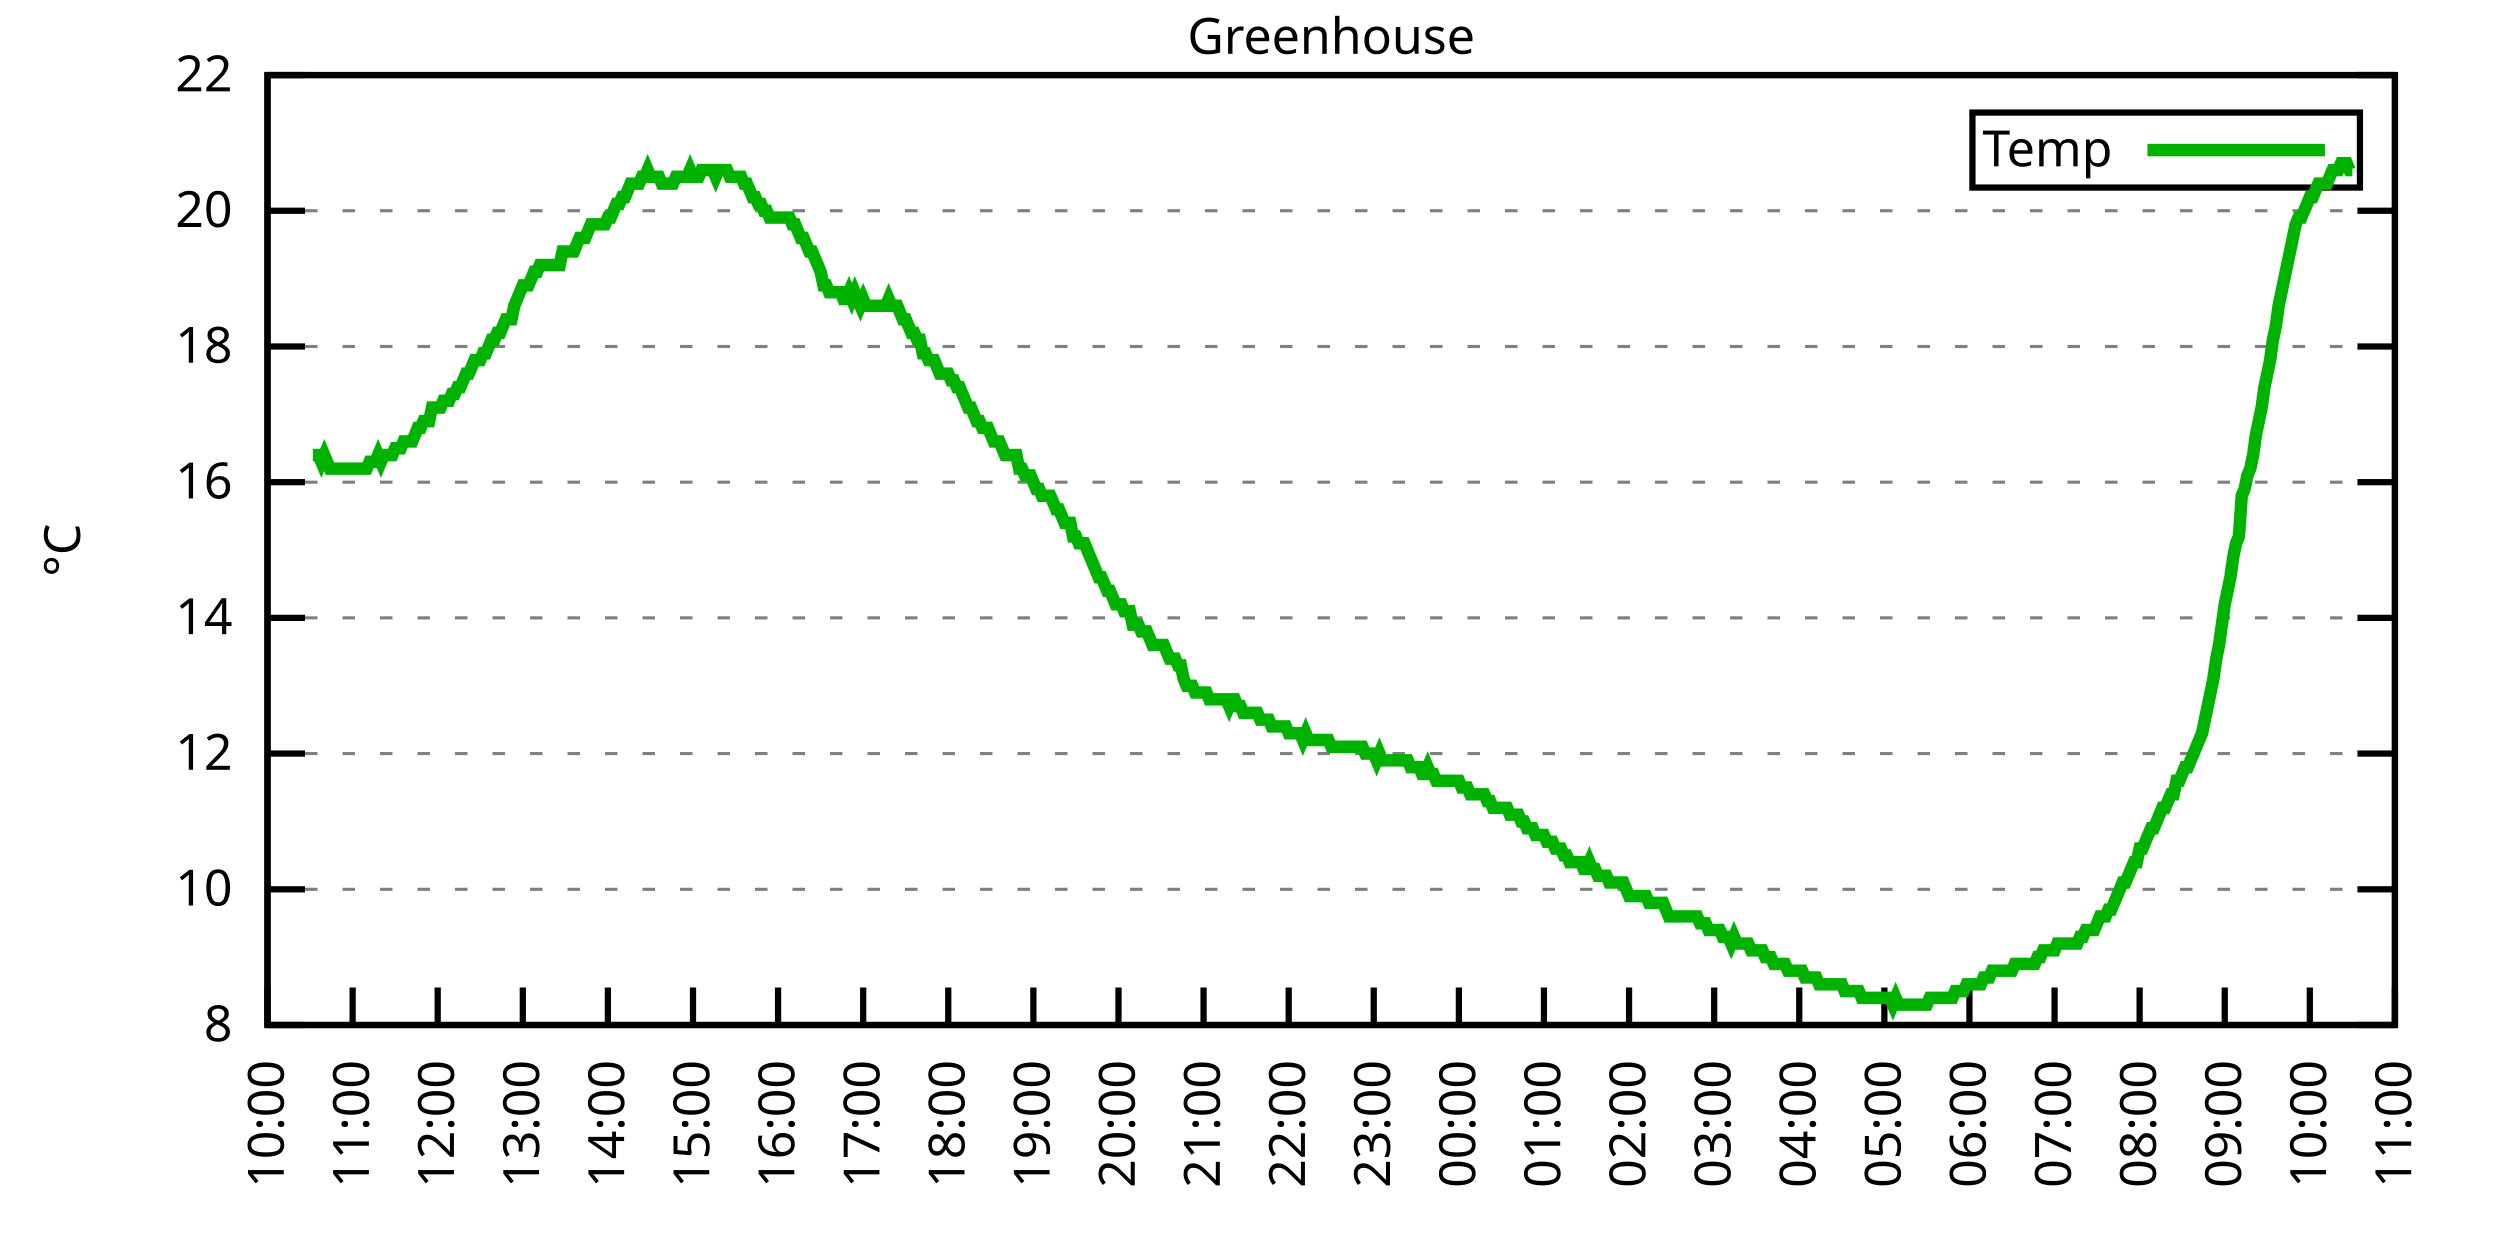
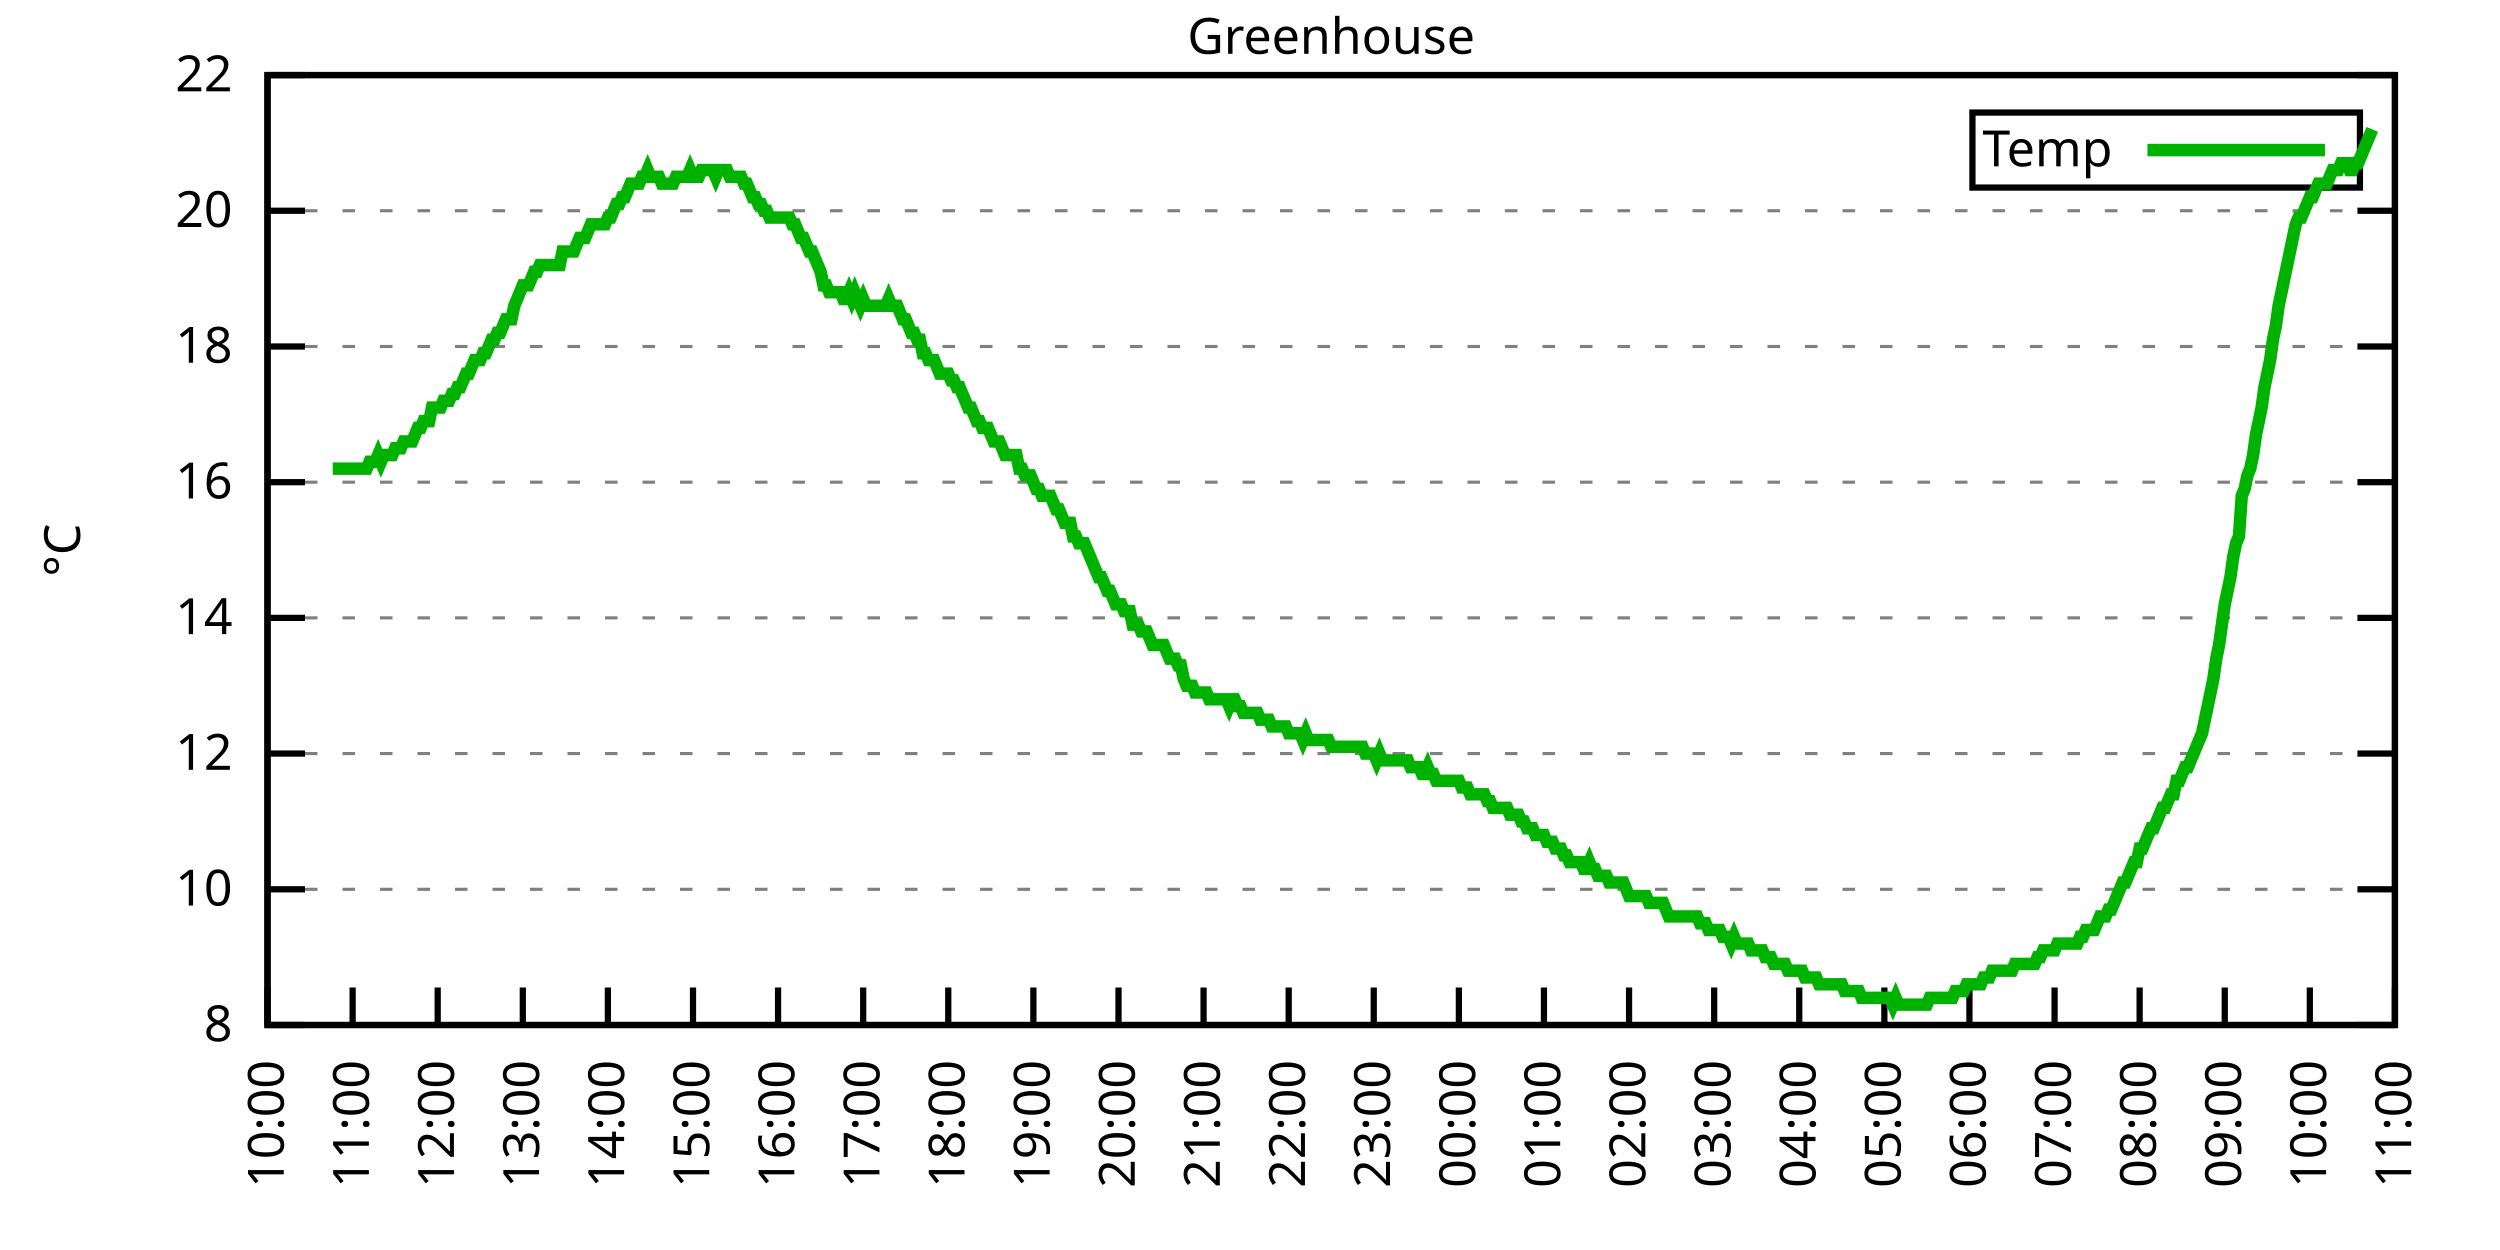
<svg xmlns="http://www.w3.org/2000/svg" xmlns:xlink="http://www.w3.org/1999/xlink" width="400" height="200" viewBox="0 0 400 200">
  <g id="gnuplot_canvas">
    <rect x="0" y="0" width="400" height="200" fill="none" />
    <defs>
      <circle id="gpDot" r="0.5" stroke-width="0.5" stroke="currentColor" />
      <path id="gpPt0" stroke-width="0.333" stroke="currentColor" d="M-1,0 h2 M0,-1 v2" />
      <path id="gpPt1" stroke-width="0.333" stroke="currentColor" d="M-1,-1 L1,1 M1,-1 L-1,1" />
      <path id="gpPt2" stroke-width="0.333" stroke="currentColor" d="M-1,0 L1,0 M0,-1 L0,1 M-1,-1 L1,1 M-1,1 L1,-1" />
      <rect id="gpPt3" stroke-width="0.333" stroke="currentColor" x="-1" y="-1" width="2" height="2" />
      <rect id="gpPt4" stroke-width="0.333" stroke="currentColor" fill="currentColor" x="-1" y="-1" width="2" height="2" />
      <circle id="gpPt5" stroke-width="0.333" stroke="currentColor" cx="0" cy="0" r="1" />
      <use xlink:href="#gpPt5" id="gpPt6" fill="currentColor" stroke="none" />
      <path id="gpPt7" stroke-width="0.333" stroke="currentColor" d="M0,-1.33 L-1.33,0.67 L1.33,0.67 z" />
      <use xlink:href="#gpPt7" id="gpPt8" fill="currentColor" stroke="none" />
      <use xlink:href="#gpPt7" id="gpPt9" stroke="currentColor" transform="rotate(180)" />
      <use xlink:href="#gpPt9" id="gpPt10" fill="currentColor" stroke="none" />
      <use xlink:href="#gpPt3" id="gpPt11" stroke="currentColor" transform="rotate(45)" />
      <use xlink:href="#gpPt11" id="gpPt12" fill="currentColor" stroke="none" />
      <path id="gpPt13" stroke-width="0.333" stroke="currentColor" d="M0,1.330 L1.265,0.411 L0.782,-1.067 L-0.782,-1.076 L-1.265,0.411 z" />
      <use xlink:href="#gpPt13" id="gpPt14" fill="currentColor" stroke="none" />
      <filter id="textbox" filterUnits="objectBoundingBox" x="0" y="0" height="1" width="1">
        <feFlood flood-color="white" flood-opacity="1" result="bgnd" />
        <feComposite in="SourceGraphic" in2="bgnd" operator="atop" />
      </filter>
      <filter id="greybox" filterUnits="objectBoundingBox" x="0" y="0" height="1" width="1">
        <feFlood flood-color="lightgrey" flood-opacity="1" result="grey" />
        <feComposite in="SourceGraphic" in2="grey" operator="atop" />
      </filter>
    </defs>
    <g fill="none" color="white" stroke="currentColor" stroke-width="1.00" stroke-linecap="butt" stroke-linejoin="miter">
</g>
    <g fill="none" color="black" stroke="currentColor" stroke-width="1.00" stroke-linecap="butt" stroke-linejoin="miter">
      <g stroke="none" shape-rendering="crispEdges">
        <polygon fill="rgb(255, 255, 255)" points="42.80,164.00 383.18,164.00 383.18,12.02 42.80,12.02 " />
      </g>
    </g>
    <g fill="none" color="black" stroke="currentColor" stroke-width="1.00" stroke-linecap="butt" stroke-linejoin="miter">
</g>
    <g fill="none" color="black" stroke="black" stroke-width="0.50" stroke-linecap="butt" stroke-linejoin="miter">
</g>
    <g fill="none" color="gray" stroke="currentColor" stroke-width="0.50" stroke-linecap="butt" stroke-linejoin="miter">
      <path stroke="gray" stroke-dasharray="2,4" class="gridline" d="M42.80,164.00 L383.19,164.00  " />
    </g>
    <g fill="none" color="gray" stroke="gray" stroke-width="1.00" stroke-linecap="butt" stroke-linejoin="miter">
</g>
    <g fill="none" color="black" stroke="currentColor" stroke-width="1.00" stroke-linecap="butt" stroke-linejoin="miter">
      <path stroke="black" d="M42.80,164.00 L48.80,164.00 M383.19,164.00 L377.19,164.00  " />
      <g transform="translate(37.20,166.60)" stroke="none" fill="black" font-family="Sans" font-size="8.00" text-anchor="end">
        <text>
          <tspan font-family="Sans"> 8</tspan>
        </text>
      </g>
    </g>
    <g fill="none" color="black" stroke="currentColor" stroke-width="1.00" stroke-linecap="butt" stroke-linejoin="miter">
</g>
    <g fill="none" color="black" stroke="black" stroke-width="0.50" stroke-linecap="butt" stroke-linejoin="miter">
</g>
    <g fill="none" color="gray" stroke="currentColor" stroke-width="0.50" stroke-linecap="butt" stroke-linejoin="miter">
      <path stroke="gray" stroke-dasharray="2,4" class="gridline" d="M42.80,142.29 L383.19,142.29  " />
    </g>
    <g fill="none" color="gray" stroke="gray" stroke-width="1.00" stroke-linecap="butt" stroke-linejoin="miter">
</g>
    <g fill="none" color="black" stroke="currentColor" stroke-width="1.00" stroke-linecap="butt" stroke-linejoin="miter">
      <path stroke="black" d="M42.80,142.29 L48.80,142.29 M383.19,142.29 L377.19,142.29  " />
      <g transform="translate(37.20,144.89)" stroke="none" fill="black" font-family="Sans" font-size="8.00" text-anchor="end">
        <text>
          <tspan font-family="Sans"> 10</tspan>
        </text>
      </g>
    </g>
    <g fill="none" color="black" stroke="currentColor" stroke-width="1.00" stroke-linecap="butt" stroke-linejoin="miter">
</g>
    <g fill="none" color="black" stroke="black" stroke-width="0.50" stroke-linecap="butt" stroke-linejoin="miter">
</g>
    <g fill="none" color="gray" stroke="currentColor" stroke-width="0.50" stroke-linecap="butt" stroke-linejoin="miter">
      <path stroke="gray" stroke-dasharray="2,4" class="gridline" d="M42.80,120.57 L383.19,120.57  " />
    </g>
    <g fill="none" color="gray" stroke="gray" stroke-width="1.00" stroke-linecap="butt" stroke-linejoin="miter">
</g>
    <g fill="none" color="black" stroke="currentColor" stroke-width="1.00" stroke-linecap="butt" stroke-linejoin="miter">
      <path stroke="black" d="M42.80,120.57 L48.80,120.57 M383.19,120.57 L377.19,120.57  " />
      <g transform="translate(37.20,123.17)" stroke="none" fill="black" font-family="Sans" font-size="8.00" text-anchor="end">
        <text>
          <tspan font-family="Sans"> 12</tspan>
        </text>
      </g>
    </g>
    <g fill="none" color="black" stroke="currentColor" stroke-width="1.00" stroke-linecap="butt" stroke-linejoin="miter">
</g>
    <g fill="none" color="black" stroke="black" stroke-width="0.50" stroke-linecap="butt" stroke-linejoin="miter">
</g>
    <g fill="none" color="gray" stroke="currentColor" stroke-width="0.50" stroke-linecap="butt" stroke-linejoin="miter">
      <path stroke="gray" stroke-dasharray="2,4" class="gridline" d="M42.80,98.86 L383.19,98.86  " />
    </g>
    <g fill="none" color="gray" stroke="gray" stroke-width="1.00" stroke-linecap="butt" stroke-linejoin="miter">
</g>
    <g fill="none" color="black" stroke="currentColor" stroke-width="1.00" stroke-linecap="butt" stroke-linejoin="miter">
      <path stroke="black" d="M42.80,98.86 L48.80,98.86 M383.19,98.86 L377.19,98.86  " />
      <g transform="translate(37.20,101.46)" stroke="none" fill="black" font-family="Sans" font-size="8.00" text-anchor="end">
        <text>
          <tspan font-family="Sans"> 14</tspan>
        </text>
      </g>
    </g>
    <g fill="none" color="black" stroke="currentColor" stroke-width="1.00" stroke-linecap="butt" stroke-linejoin="miter">
</g>
    <g fill="none" color="black" stroke="black" stroke-width="0.50" stroke-linecap="butt" stroke-linejoin="miter">
</g>
    <g fill="none" color="gray" stroke="currentColor" stroke-width="0.50" stroke-linecap="butt" stroke-linejoin="miter">
      <path stroke="gray" stroke-dasharray="2,4" class="gridline" d="M42.80,77.15 L383.19,77.15  " />
    </g>
    <g fill="none" color="gray" stroke="gray" stroke-width="1.00" stroke-linecap="butt" stroke-linejoin="miter">
</g>
    <g fill="none" color="black" stroke="currentColor" stroke-width="1.00" stroke-linecap="butt" stroke-linejoin="miter">
      <path stroke="black" d="M42.80,77.15 L48.80,77.15 M383.19,77.15 L377.19,77.15  " />
      <g transform="translate(37.20,79.75)" stroke="none" fill="black" font-family="Sans" font-size="8.00" text-anchor="end">
        <text>
          <tspan font-family="Sans"> 16</tspan>
        </text>
      </g>
    </g>
    <g fill="none" color="black" stroke="currentColor" stroke-width="1.00" stroke-linecap="butt" stroke-linejoin="miter">
</g>
    <g fill="none" color="black" stroke="black" stroke-width="0.50" stroke-linecap="butt" stroke-linejoin="miter">
</g>
    <g fill="none" color="gray" stroke="currentColor" stroke-width="0.50" stroke-linecap="butt" stroke-linejoin="miter">
      <path stroke="gray" stroke-dasharray="2,4" class="gridline" d="M42.80,55.44 L383.19,55.44  " />
    </g>
    <g fill="none" color="gray" stroke="gray" stroke-width="1.00" stroke-linecap="butt" stroke-linejoin="miter">
</g>
    <g fill="none" color="black" stroke="currentColor" stroke-width="1.00" stroke-linecap="butt" stroke-linejoin="miter">
      <path stroke="black" d="M42.80,55.44 L48.80,55.44 M383.19,55.44 L377.19,55.44  " />
      <g transform="translate(37.20,58.04)" stroke="none" fill="black" font-family="Sans" font-size="8.00" text-anchor="end">
        <text>
          <tspan font-family="Sans"> 18</tspan>
        </text>
      </g>
    </g>
    <g fill="none" color="black" stroke="currentColor" stroke-width="1.00" stroke-linecap="butt" stroke-linejoin="miter">
</g>
    <g fill="none" color="black" stroke="black" stroke-width="0.50" stroke-linecap="butt" stroke-linejoin="miter">
</g>
    <g fill="none" color="gray" stroke="currentColor" stroke-width="0.50" stroke-linecap="butt" stroke-linejoin="miter">
      <path stroke="gray" stroke-dasharray="2,4" class="gridline" d="M42.80,33.72 L383.19,33.72  " />
    </g>
    <g fill="none" color="gray" stroke="gray" stroke-width="1.00" stroke-linecap="butt" stroke-linejoin="miter">
</g>
    <g fill="none" color="black" stroke="currentColor" stroke-width="1.00" stroke-linecap="butt" stroke-linejoin="miter">
      <path stroke="black" d="M42.80,33.72 L48.80,33.72 M383.19,33.72 L377.19,33.72  " />
      <g transform="translate(37.20,36.32)" stroke="none" fill="black" font-family="Sans" font-size="8.00" text-anchor="end">
        <text>
          <tspan font-family="Sans"> 20</tspan>
        </text>
      </g>
    </g>
    <g fill="none" color="black" stroke="currentColor" stroke-width="1.00" stroke-linecap="butt" stroke-linejoin="miter">
</g>
    <g fill="none" color="black" stroke="black" stroke-width="0.50" stroke-linecap="butt" stroke-linejoin="miter">
</g>
    <g fill="none" color="gray" stroke="currentColor" stroke-width="0.50" stroke-linecap="butt" stroke-linejoin="miter">
      <path stroke="gray" stroke-dasharray="2,4" class="gridline" d="M42.80,12.01 L383.19,12.01  " />
    </g>
    <g fill="none" color="gray" stroke="gray" stroke-width="1.00" stroke-linecap="butt" stroke-linejoin="miter">
</g>
    <g fill="none" color="black" stroke="currentColor" stroke-width="1.00" stroke-linecap="butt" stroke-linejoin="miter">
      <path stroke="black" d="M42.80,12.01 L48.80,12.01 M383.19,12.01 L377.19,12.01  " />
      <g transform="translate(37.20,14.61)" stroke="none" fill="black" font-family="Sans" font-size="8.00" text-anchor="end">
        <text>
          <tspan font-family="Sans"> 22</tspan>
        </text>
      </g>
    </g>
    <g fill="none" color="black" stroke="currentColor" stroke-width="1.00" stroke-linecap="butt" stroke-linejoin="miter">
      <path stroke="black" d="M42.80,164.00 L42.80,158.00  " />
      <g transform="translate(45.40,169.60) rotate(270.00)" stroke="none" fill="black" font-family="Sans" font-size="8.00" text-anchor="end">
        <text>
          <tspan font-family="Sans">10:00</tspan>
        </text>
      </g>
    </g>
    <g fill="none" color="black" stroke="currentColor" stroke-width="1.00" stroke-linecap="butt" stroke-linejoin="miter">
      <path stroke="black" d="M56.42,164.00 L56.42,158.00  " />
      <g transform="translate(59.02,169.60) rotate(270.00)" stroke="none" fill="black" font-family="Sans" font-size="8.00" text-anchor="end">
        <text>
          <tspan font-family="Sans">11:00</tspan>
        </text>
      </g>
    </g>
    <g fill="none" color="black" stroke="currentColor" stroke-width="1.00" stroke-linecap="butt" stroke-linejoin="miter">
      <path stroke="black" d="M70.03,164.00 L70.03,158.00  " />
      <g transform="translate(72.63,169.60) rotate(270.00)" stroke="none" fill="black" font-family="Sans" font-size="8.00" text-anchor="end">
        <text>
          <tspan font-family="Sans">12:00</tspan>
        </text>
      </g>
    </g>
    <g fill="none" color="black" stroke="currentColor" stroke-width="1.00" stroke-linecap="butt" stroke-linejoin="miter">
      <path stroke="black" d="M83.65,164.00 L83.65,158.00  " />
      <g transform="translate(86.25,169.60) rotate(270.00)" stroke="none" fill="black" font-family="Sans" font-size="8.00" text-anchor="end">
        <text>
          <tspan font-family="Sans">13:00</tspan>
        </text>
      </g>
    </g>
    <g fill="none" color="black" stroke="currentColor" stroke-width="1.00" stroke-linecap="butt" stroke-linejoin="miter">
      <path stroke="black" d="M97.26,164.00 L97.26,158.00  " />
      <g transform="translate(99.86,169.60) rotate(270.00)" stroke="none" fill="black" font-family="Sans" font-size="8.00" text-anchor="end">
        <text>
          <tspan font-family="Sans">14:00</tspan>
        </text>
      </g>
    </g>
    <g fill="none" color="black" stroke="currentColor" stroke-width="1.00" stroke-linecap="butt" stroke-linejoin="miter">
      <path stroke="black" d="M110.88,164.00 L110.88,158.00  " />
      <g transform="translate(113.48,169.60) rotate(270.00)" stroke="none" fill="black" font-family="Sans" font-size="8.00" text-anchor="end">
        <text>
          <tspan font-family="Sans">15:00</tspan>
        </text>
      </g>
    </g>
    <g fill="none" color="black" stroke="currentColor" stroke-width="1.00" stroke-linecap="butt" stroke-linejoin="miter">
      <path stroke="black" d="M124.49,164.00 L124.49,158.00  " />
      <g transform="translate(127.09,169.60) rotate(270.00)" stroke="none" fill="black" font-family="Sans" font-size="8.00" text-anchor="end">
        <text>
          <tspan font-family="Sans">16:00</tspan>
        </text>
      </g>
    </g>
    <g fill="none" color="black" stroke="currentColor" stroke-width="1.00" stroke-linecap="butt" stroke-linejoin="miter">
      <path stroke="black" d="M138.11,164.00 L138.11,158.00  " />
      <g transform="translate(140.71,169.60) rotate(270.00)" stroke="none" fill="black" font-family="Sans" font-size="8.00" text-anchor="end">
        <text>
          <tspan font-family="Sans">17:00</tspan>
        </text>
      </g>
    </g>
    <g fill="none" color="black" stroke="currentColor" stroke-width="1.00" stroke-linecap="butt" stroke-linejoin="miter">
      <path stroke="black" d="M151.72,164.00 L151.72,158.00  " />
      <g transform="translate(154.32,169.60) rotate(270.00)" stroke="none" fill="black" font-family="Sans" font-size="8.00" text-anchor="end">
        <text>
          <tspan font-family="Sans">18:00</tspan>
        </text>
      </g>
    </g>
    <g fill="none" color="black" stroke="currentColor" stroke-width="1.00" stroke-linecap="butt" stroke-linejoin="miter">
      <path stroke="black" d="M165.34,164.00 L165.34,158.00  " />
      <g transform="translate(167.94,169.60) rotate(270.00)" stroke="none" fill="black" font-family="Sans" font-size="8.00" text-anchor="end">
        <text>
          <tspan font-family="Sans">19:00</tspan>
        </text>
      </g>
    </g>
    <g fill="none" color="black" stroke="currentColor" stroke-width="1.00" stroke-linecap="butt" stroke-linejoin="miter">
      <path stroke="black" d="M178.96,164.00 L178.96,158.00  " />
      <g transform="translate(181.56,169.60) rotate(270.00)" stroke="none" fill="black" font-family="Sans" font-size="8.00" text-anchor="end">
        <text>
          <tspan font-family="Sans">20:00</tspan>
        </text>
      </g>
    </g>
    <g fill="none" color="black" stroke="currentColor" stroke-width="1.00" stroke-linecap="butt" stroke-linejoin="miter">
      <path stroke="black" d="M192.57,164.00 L192.57,158.00  " />
      <g transform="translate(195.17,169.60) rotate(270.00)" stroke="none" fill="black" font-family="Sans" font-size="8.00" text-anchor="end">
        <text>
          <tspan font-family="Sans">21:00</tspan>
        </text>
      </g>
    </g>
    <g fill="none" color="black" stroke="currentColor" stroke-width="1.00" stroke-linecap="butt" stroke-linejoin="miter">
      <path stroke="black" d="M206.19,164.00 L206.19,158.00  " />
      <g transform="translate(208.79,169.60) rotate(270.00)" stroke="none" fill="black" font-family="Sans" font-size="8.00" text-anchor="end">
        <text>
          <tspan font-family="Sans">22:00</tspan>
        </text>
      </g>
    </g>
    <g fill="none" color="black" stroke="currentColor" stroke-width="1.00" stroke-linecap="butt" stroke-linejoin="miter">
      <path stroke="black" d="M219.80,164.00 L219.80,158.00  " />
      <g transform="translate(222.40,169.60) rotate(270.00)" stroke="none" fill="black" font-family="Sans" font-size="8.00" text-anchor="end">
        <text>
          <tspan font-family="Sans">23:00</tspan>
        </text>
      </g>
    </g>
    <g fill="none" color="black" stroke="currentColor" stroke-width="1.00" stroke-linecap="butt" stroke-linejoin="miter">
      <path stroke="black" d="M233.42,164.00 L233.42,158.00  " />
      <g transform="translate(236.02,169.60) rotate(270.00)" stroke="none" fill="black" font-family="Sans" font-size="8.00" text-anchor="end">
        <text>
          <tspan font-family="Sans">00:00</tspan>
        </text>
      </g>
    </g>
    <g fill="none" color="black" stroke="currentColor" stroke-width="1.00" stroke-linecap="butt" stroke-linejoin="miter">
      <path stroke="black" d="M247.03,164.00 L247.03,158.00  " />
      <g transform="translate(249.63,169.60) rotate(270.00)" stroke="none" fill="black" font-family="Sans" font-size="8.00" text-anchor="end">
        <text>
          <tspan font-family="Sans">01:00</tspan>
        </text>
      </g>
    </g>
    <g fill="none" color="black" stroke="currentColor" stroke-width="1.00" stroke-linecap="butt" stroke-linejoin="miter">
      <path stroke="black" d="M260.65,164.00 L260.65,158.00  " />
      <g transform="translate(263.25,169.60) rotate(270.00)" stroke="none" fill="black" font-family="Sans" font-size="8.00" text-anchor="end">
        <text>
          <tspan font-family="Sans">02:00</tspan>
        </text>
      </g>
    </g>
    <g fill="none" color="black" stroke="currentColor" stroke-width="1.00" stroke-linecap="butt" stroke-linejoin="miter">
      <path stroke="black" d="M274.27,164.00 L274.27,158.00  " />
      <g transform="translate(276.87,169.60) rotate(270.00)" stroke="none" fill="black" font-family="Sans" font-size="8.00" text-anchor="end">
        <text>
          <tspan font-family="Sans">03:00</tspan>
        </text>
      </g>
    </g>
    <g fill="none" color="black" stroke="currentColor" stroke-width="1.00" stroke-linecap="butt" stroke-linejoin="miter">
      <path stroke="black" d="M287.88,164.00 L287.88,158.00  " />
      <g transform="translate(290.48,169.60) rotate(270.00)" stroke="none" fill="black" font-family="Sans" font-size="8.00" text-anchor="end">
        <text>
          <tspan font-family="Sans">04:00</tspan>
        </text>
      </g>
    </g>
    <g fill="none" color="black" stroke="currentColor" stroke-width="1.00" stroke-linecap="butt" stroke-linejoin="miter">
      <path stroke="black" d="M301.50,164.00 L301.50,158.00  " />
      <g transform="translate(304.10,169.60) rotate(270.00)" stroke="none" fill="black" font-family="Sans" font-size="8.00" text-anchor="end">
        <text>
          <tspan font-family="Sans">05:00</tspan>
        </text>
      </g>
    </g>
    <g fill="none" color="black" stroke="currentColor" stroke-width="1.00" stroke-linecap="butt" stroke-linejoin="miter">
      <path stroke="black" d="M315.11,164.00 L315.11,158.00  " />
      <g transform="translate(317.71,169.60) rotate(270.00)" stroke="none" fill="black" font-family="Sans" font-size="8.00" text-anchor="end">
        <text>
          <tspan font-family="Sans">06:00</tspan>
        </text>
      </g>
    </g>
    <g fill="none" color="black" stroke="currentColor" stroke-width="1.00" stroke-linecap="butt" stroke-linejoin="miter">
      <path stroke="black" d="M328.73,164.00 L328.73,158.00  " />
      <g transform="translate(331.33,169.60) rotate(270.00)" stroke="none" fill="black" font-family="Sans" font-size="8.00" text-anchor="end">
        <text>
          <tspan font-family="Sans">07:00</tspan>
        </text>
      </g>
    </g>
    <g fill="none" color="black" stroke="currentColor" stroke-width="1.00" stroke-linecap="butt" stroke-linejoin="miter">
      <path stroke="black" d="M342.34,164.00 L342.34,158.00  " />
      <g transform="translate(344.94,169.60) rotate(270.00)" stroke="none" fill="black" font-family="Sans" font-size="8.00" text-anchor="end">
        <text>
          <tspan font-family="Sans">08:00</tspan>
        </text>
      </g>
    </g>
    <g fill="none" color="black" stroke="currentColor" stroke-width="1.00" stroke-linecap="butt" stroke-linejoin="miter">
      <path stroke="black" d="M355.96,164.00 L355.96,158.00  " />
      <g transform="translate(358.56,169.60) rotate(270.00)" stroke="none" fill="black" font-family="Sans" font-size="8.00" text-anchor="end">
        <text>
          <tspan font-family="Sans">09:00</tspan>
        </text>
      </g>
    </g>
    <g fill="none" color="black" stroke="currentColor" stroke-width="1.00" stroke-linecap="butt" stroke-linejoin="miter">
      <path stroke="black" d="M369.57,164.00 L369.57,158.00  " />
      <g transform="translate(372.17,169.60) rotate(270.00)" stroke="none" fill="black" font-family="Sans" font-size="8.00" text-anchor="end">
        <text>
          <tspan font-family="Sans">10:00</tspan>
        </text>
      </g>
    </g>
    <g fill="none" color="black" stroke="currentColor" stroke-width="1.00" stroke-linecap="butt" stroke-linejoin="miter">
      <path stroke="black" d="M383.19,164.00 L383.19,158.00  " />
      <g transform="translate(385.79,169.60) rotate(270.00)" stroke="none" fill="black" font-family="Sans" font-size="8.00" text-anchor="end">
        <text>
          <tspan font-family="Sans">11:00</tspan>
        </text>
      </g>
    </g>
    <g fill="none" color="black" stroke="currentColor" stroke-width="1.00" stroke-linecap="butt" stroke-linejoin="miter">
</g>
    <g fill="none" color="black" stroke="currentColor" stroke-width="1.00" stroke-linecap="butt" stroke-linejoin="miter">
      <path stroke="black" d="M42.80,12.01 L42.80,164.00 L383.19,164.00 L383.19,12.01 L42.80,12.01 Z  " />
    </g>
    <g fill="none" color="black" stroke="currentColor" stroke-width="1.00" stroke-linecap="butt" stroke-linejoin="miter">
</g>
    <g fill="none" color="black" stroke="currentColor" stroke-width="1.00" stroke-linecap="butt" stroke-linejoin="miter">
      <path stroke="black" d="M315.59,30.01 L315.59,18.01 L377.59,18.01 L377.59,30.01 L315.59,30.01 Z  " />
    </g>
    <g id="Greenhouse_plot_1">
      <g fill="none" color="white" stroke="black" stroke-width="2.00" stroke-linecap="butt" stroke-linejoin="miter">
</g>
      <g fill="none" color="black" stroke="currentColor" stroke-width="2.00" stroke-linecap="butt" stroke-linejoin="miter">
        <g transform="translate(337.99,26.61)" stroke="none" fill="black" font-family="Sans" font-size="8.00" text-anchor="end">
          <text>
            <tspan font-family="Sans">Temp</tspan>
          </text>
        </g>
      </g>
      <g fill="none" color="black" stroke="currentColor" stroke-width="2.00" stroke-linecap="butt" stroke-linejoin="miter">
-         <path stroke="rgb(  0, 178,   0)" d="M343.59,24.01 L371.99,24.01 M50.06,72.81 L50.52,72.81 L50.97,72.81 L51.42,73.89 L51.88,72.81 L52.33,73.89   L52.78,74.98 L53.24,74.98 L53.69,74.98 L54.15,74.98 L54.60,74.98 L55.05,74.98 L55.51,74.98 L55.96,74.98   L56.42,74.98 L56.87,74.98 L57.32,74.98 L57.78,74.98 L58.23,74.98 L58.68,74.98 L59.14,73.89 L59.59,73.89   L60.05,73.89 L60.50,72.81 L60.95,73.89 L61.41,72.81 L61.86,72.81 L62.32,72.81 L62.77,72.81 L63.22,71.72   L63.68,71.72 L64.13,71.72 L64.58,70.63 L65.04,70.63 L65.49,70.63 L65.95,70.63 L66.40,69.55 L66.85,68.46   L67.31,68.46 L67.76,67.38 L68.22,67.38 L68.67,67.38 L69.12,65.21 L69.58,65.21 L70.03,65.21 L70.49,65.21   L70.94,64.12 L71.39,64.12 L71.85,64.12 L72.30,63.04 L72.75,63.04 L73.21,61.95 L73.66,61.95 L74.12,60.86   L74.57,59.78 L75.02,59.78 L75.48,58.69 L75.93,57.61 L76.39,57.61 L76.84,57.61 L77.29,56.52 L77.75,56.52   L78.20,55.44 L78.65,54.35 L79.11,54.35 L79.56,53.26 L80.02,53.26 L80.47,52.18 L80.92,51.09 L81.38,51.09   L81.83,51.09 L82.29,48.92 L82.74,47.84 L83.19,46.75 L83.65,45.66 L84.10,45.66 L84.55,45.66 L85.01,44.58   L85.46,43.49 L85.92,43.49 L86.37,42.41 L86.82,42.41 L87.28,42.41 L87.73,42.41 L88.19,42.41 L88.64,42.41   L89.09,42.41 L89.55,42.41 L90.00,40.24 L90.45,40.24 L90.91,40.24 L91.36,40.24 L91.82,40.24 L92.27,39.15   L92.72,38.07 L93.18,38.07 L93.63,38.07 L94.09,36.98 L94.54,35.89 L94.99,35.89 L95.45,35.89 L95.90,35.89   L96.35,35.89 L96.81,35.89 L97.26,34.81 L97.72,34.81 L98.17,33.72 L98.62,32.64 L99.08,32.64 L99.53,31.55   L99.99,31.55 L100.44,30.47 L100.89,29.38 L101.35,29.38 L101.80,29.38 L102.25,29.38 L102.71,28.29 L103.16,28.29   L103.62,27.21 L104.07,28.29 L104.52,28.29 L104.98,28.29 L105.43,28.29 L105.89,29.38 L106.34,29.38 L106.79,29.38   L107.25,29.38 L107.70,29.38 L108.15,28.29 L108.61,28.29 L109.06,28.29 L109.52,28.29 L109.97,28.29 L110.42,27.21   L110.88,28.29 L111.33,28.29 L111.79,28.29 L112.24,27.21 L112.69,27.21 L113.15,27.21 L113.60,27.21 L114.05,27.21   L114.51,28.29 L114.96,27.21 L115.42,27.21 L115.87,27.21 L116.32,27.21 L116.78,28.29 L117.23,28.29 L117.69,28.29   L118.14,28.29 L118.59,28.29 L119.05,29.38 L119.50,29.38 L119.96,30.47 L120.41,31.55 L120.86,31.55 L121.32,32.64   L121.77,32.64 L122.22,33.72 L122.68,33.72 L123.13,34.81 L123.59,34.81 L124.04,34.81 L124.49,34.81 L124.95,34.81   L125.40,34.81 L125.86,34.81 L126.31,34.81 L126.76,35.89 L127.22,35.89 L127.67,36.98 L128.12,38.07 L128.58,38.07   L129.03,39.15 L129.49,40.24 L129.94,40.24 L130.39,41.32 L130.85,42.41 L131.30,43.49 L131.76,45.66 L132.21,45.66   L132.66,46.75 L133.12,46.75 L133.57,46.75 L134.02,46.75 L134.48,46.75 L134.93,47.84 L135.39,47.84 L135.84,46.75   L136.29,47.84 L136.75,46.75 L137.20,47.84 L137.66,48.92 L138.11,47.84 L138.56,48.92 L139.02,48.92 L139.47,48.92   L139.92,48.92 L140.38,48.92 L140.83,48.92 L141.29,48.92 L141.74,48.92 L142.19,47.84 L142.65,48.92 L143.10,48.92   L143.56,48.92 L144.01,50.01 L144.46,51.09 L144.92,51.09 L145.37,52.18 L145.82,53.26 L146.28,53.26 L146.73,54.35   L147.19,54.35 L147.64,56.52 L148.09,56.52 L148.55,57.61 L149.00,57.61 L149.46,57.61 L149.91,58.69 L150.36,59.78   L150.82,59.78 L151.27,59.78 L151.72,59.78 L152.18,60.86 L152.63,60.86 L153.09,61.95 L153.54,61.95 L153.99,63.04   L154.45,64.12 L154.90,65.21 L155.36,65.21 L155.81,66.29 L156.26,67.38 L156.72,67.38 L157.17,68.46 L157.62,68.46   L158.08,68.46 L158.53,69.55 L158.99,70.63 L159.44,70.63 L159.89,70.63 L160.35,71.72 L160.80,72.81 L161.26,72.81   L161.71,72.81 L162.16,72.81 L162.62,72.81 L163.07,74.98 L163.52,74.98 L163.98,76.06 L164.43,76.06 L164.89,76.06   L165.34,77.15 L165.79,78.23 L166.25,78.23 L166.70,79.32 L167.16,79.32 L167.61,79.32 L168.06,79.32 L168.52,80.41   L168.97,81.49 L169.43,81.49 L169.88,82.58 L170.33,83.66 L170.79,83.66 L171.24,83.66 L171.69,85.83 L172.15,85.83   L172.60,86.92 L173.06,86.92 L173.51,86.92 L173.96,88.00 L174.42,89.09 L174.87,90.18 L175.33,91.26 L175.78,92.35   L176.23,92.35 L176.69,93.43 L177.14,94.52 L177.59,94.52 L178.05,95.60 L178.50,96.69 L178.96,96.69 L179.41,96.69   L179.86,97.78 L180.32,97.78 L180.77,97.78 L181.23,99.95 L181.68,99.95 L182.13,99.95 L182.59,101.03 L183.04,101.03   L183.49,101.03 L183.95,102.12 L184.40,103.20 L184.86,103.20 L185.31,103.20 L185.76,103.20 L186.22,103.20 L186.67,104.29   L187.13,105.38 L187.58,105.38 L188.03,105.38 L188.49,106.46 L188.94,106.46 L189.39,108.63 L189.85,109.72 L190.30,109.72   L190.76,109.72 L191.21,110.80 L191.66,110.80 L192.12,110.80 L192.57,110.80 L193.03,110.80 L193.48,111.89 L193.93,111.89   L194.39,111.89 L194.84,111.89 L195.29,111.89 L195.75,111.89 L196.20,111.89 L196.66,112.97 L197.11,111.89 L197.56,111.89   L198.02,112.97 L198.47,112.97 L198.93,114.06 L199.38,114.06 L199.83,114.06 L200.29,114.06 L200.74,114.06 L201.19,114.06   L201.65,115.15 L202.10,115.15 L202.56,115.15 L203.01,115.15 L203.46,116.23 L203.92,116.23 L204.37,116.23 L204.83,116.23   L205.28,116.23 L205.73,116.23 L206.19,117.32 L206.64,117.32 L207.09,117.32 L207.55,117.32 L208.00,117.32 L208.46,118.40   L208.91,117.32 L209.36,118.40 L209.82,118.40 L210.27,118.40 L210.73,118.40 L211.18,118.40 L211.63,118.40 L212.09,118.40   L212.54,118.40 L213.00,119.49 L213.45,119.49 L213.90,119.49 L214.36,119.49 L214.81,119.49 L215.26,119.49 L215.72,119.49   L216.17,119.49 L216.63,119.49 L217.08,119.49 L217.53,119.49 L217.99,119.49 L218.44,120.57 L218.90,120.57 L219.35,120.57   L219.80,120.57 L220.26,121.66 L220.71,120.57 L221.16,121.66 L221.62,121.66 L222.07,121.66 L222.53,121.66 L222.98,121.66   L223.43,121.66 L223.89,121.66 L224.34,121.66 L224.80,121.66 L225.25,121.66 L225.70,122.75 L226.16,122.75 L226.61,122.75   L227.06,122.75 L227.52,123.83 L227.97,123.83 L228.43,122.75 L228.88,123.83 L229.33,123.83 L229.79,124.92 L230.24,124.92   L230.70,124.92 L231.15,124.92 L231.60,124.92 L232.06,124.92 L232.51,124.92 L232.96,124.92 L233.42,124.92 L233.87,126.00   L234.33,126.00 L234.78,126.00 L235.23,127.09 L235.69,127.09 L236.14,127.09 L236.60,127.09 L237.05,127.09 L237.50,127.09   L237.96,128.17 L238.41,128.17 L238.86,129.26 L239.32,129.26 L239.77,129.26 L240.23,129.26 L240.68,129.26 L241.13,129.26   L241.59,130.35 L242.04,130.35 L242.50,130.35 L242.95,130.35 L243.40,131.43 L243.86,131.43 L244.31,132.52 L244.76,132.52   L245.22,132.52 L245.67,133.60 L246.13,133.60 L246.58,133.60 L247.03,133.60 L247.49,134.69 L247.94,134.69 L248.40,134.69   L248.85,135.77 L249.30,135.77 L249.76,135.77 L250.21,136.86 L250.66,136.86 L251.12,137.94 L251.57,137.94 L252.03,137.94   L252.48,137.94 L252.93,137.94 L253.39,139.03 L253.84,139.03 L254.30,137.94 L254.75,139.03 L255.20,139.03 L255.66,140.12   L256.11,140.12 L256.56,140.12 L257.02,140.12 L257.47,141.20 L257.93,141.20 L258.38,141.20 L258.83,141.20 L259.29,141.20   L259.74,141.20 L260.20,142.29 L260.65,143.37 L261.10,143.37 L261.56,143.37 L262.01,143.37 L262.47,143.37 L262.92,143.37   L263.37,143.37 L263.83,144.46 L264.28,144.46 L264.73,144.46 L265.19,144.46 L265.64,144.46 L266.10,144.46 L266.55,145.54   L267.00,146.63 L267.46,146.63 L267.91,146.63 L268.37,146.63 L268.82,146.63 L269.27,146.63 L269.73,146.63 L270.18,146.63   L270.63,146.63 L271.09,146.63 L271.54,146.63 L272.00,147.72 L272.45,147.72 L272.90,147.72 L273.36,148.80 L273.81,148.80   L274.27,148.80 L274.72,148.80 L275.17,148.80 L275.63,149.89 L276.08,149.89 L276.53,149.89 L276.99,150.97 L277.44,149.89   L277.90,150.97 L278.35,150.97 L278.80,150.97 L279.26,150.97 L279.71,150.97 L280.17,152.06 L280.62,152.06 L281.07,152.06   L281.53,152.06 L281.98,152.06 L282.43,153.14 L282.89,153.14 L283.34,153.14 L283.80,154.23 L284.25,154.23 L284.70,154.23   L285.16,154.23 L285.61,154.23 L286.07,155.31 L286.52,155.31 L286.97,155.31 L287.43,155.31 L287.88,155.31 L288.33,155.31   L288.79,156.40 L289.24,156.40 L289.70,156.40 L290.15,156.40 L290.60,156.40 L291.06,157.49 L291.51,157.49 L291.97,157.49   L292.42,157.49 L292.87,157.49 L293.33,157.49 L293.78,157.49 L294.23,157.49 L294.69,157.49 L295.14,158.57 L295.60,158.57   L296.05,158.57 L296.50,158.57 L296.96,158.57 L297.41,158.57 L297.87,159.66 L298.32,159.66 L298.77,159.66 L299.23,159.66   L299.68,159.66 L300.13,159.66 L300.59,159.66 L301.04,159.66 L301.50,159.66 L301.95,159.66 L302.40,159.66 L302.86,160.74   L303.31,159.66 L303.77,160.74 L304.22,160.74 L304.67,160.74 L305.13,160.74 L305.58,160.74 L306.03,160.74 L306.49,160.74   L306.94,160.74 L307.40,160.74 L307.85,160.74 L308.30,160.74 L308.76,159.66 L309.21,159.66 L309.67,159.66 L310.12,159.66   L310.57,159.66 L311.03,159.66 L311.48,159.66 L311.94,159.66 L312.39,159.66 L312.84,158.57 L313.30,158.57 L313.75,158.57   L314.20,158.57 L314.66,157.49 L315.11,157.49 L315.57,157.49 L316.02,157.49 L316.47,157.49 L316.93,157.49 L317.38,156.40   L317.84,156.40 L318.29,156.40 L318.74,155.31 L319.20,155.31 L319.65,155.31 L320.10,155.31 L320.56,155.31 L321.01,155.31   L321.47,155.31 L321.92,155.31 L322.37,154.23 L322.83,154.23 L323.28,154.23 L323.74,154.23 L324.19,154.23 L324.64,154.23   L325.10,154.23 L325.55,154.23 L326.00,153.14 L326.46,153.14 L326.91,152.06 L327.37,152.06 L327.82,152.06 L328.27,152.06   L328.73,152.06 L329.18,150.97 L329.64,150.97 L330.09,150.97 L330.54,150.97 L331.00,150.97 L331.45,150.97 L331.90,150.97   L332.36,150.97 L332.81,149.89 L333.27,149.89 L333.72,148.80 L334.17,148.80 L334.63,148.80 L335.08,148.80 L335.54,147.72   L335.99,146.63 L336.44,146.63 L336.90,146.63 L337.35,145.54 L337.80,145.54 L338.26,144.46 L338.71,143.37 L339.17,142.29   L339.62,141.20 L340.07,141.20 L340.53,140.12 L340.98,139.03 L341.44,137.94 L341.89,137.94 L342.34,135.77 L342.80,135.77   L343.25,134.69 L343.70,133.60 L344.16,132.52 L344.61,132.52 L345.07,131.43 L345.52,130.35 L345.97,129.26 L346.43,129.26   L346.88,128.17 L347.34,127.09 L347.79,127.09 L348.24,124.92 L348.70,124.92 L349.15,123.83 L349.60,122.75 L350.06,122.75   L350.51,121.66 L350.97,120.57 L351.42,119.49 L351.87,118.40 L352.33,117.32 L352.78,115.15 L353.24,112.97 L353.69,110.80   L354.14,108.63 L354.60,105.38 L355.05,103.20 L355.50,99.95 L355.96,96.69 L356.41,94.52 L356.87,92.35 L357.32,89.09   L357.77,86.92 L358.23,85.83 L358.68,79.32 L359.14,78.23 L359.59,76.06 L360.04,74.98 L360.50,72.81 L360.95,69.55   L361.41,67.38 L361.86,65.21 L362.31,61.95 L362.77,59.78 L363.22,57.61 L363.67,54.35 L364.13,52.18 L364.58,48.92   L365.04,46.75 L365.49,44.58 L365.94,42.41 L366.40,40.24 L366.85,38.07 L367.31,35.89 L367.76,34.81 L368.21,34.81   L368.67,33.72 L369.12,32.64 L369.57,31.55 L370.03,31.55 L370.48,30.47 L370.94,29.38 L371.39,29.38 L371.84,29.38   L372.30,29.38 L372.75,28.29 L373.21,27.21 L373.66,27.21 L374.11,27.21 L374.57,26.12 L375.02,26.12 L375.47,26.12   L375.93,27.21 L376.38,27.21  " />
+         <path stroke="rgb(  0, 178,   0)" d="M343.59,24.01 L371.99,24.01 M53.24,74.98 L53.69,74.98 L54.15,74.98 L54.60,74.98 L55.05,74.98 L55.51,74.98   L55.96,74.98 L56.42,74.98 L56.87,74.98 L57.32,74.98 L57.78,74.98 L58.23,74.98 L58.68,74.98 L59.14,73.89   L59.59,73.89 L60.05,73.89 L60.50,72.81 L60.95,73.89 L61.41,72.81 L61.86,72.81 L62.32,72.81 L62.77,72.81   L63.22,71.72 L63.68,71.72 L64.13,71.72 L64.58,70.63 L65.04,70.63 L65.49,70.63 L65.95,70.63 L66.40,69.55   L66.85,68.46 L67.31,68.46 L67.76,67.38 L68.22,67.38 L68.67,67.38 L69.12,65.21 L69.58,65.21 L70.03,65.21   L70.49,65.21 L70.94,64.12 L71.39,64.12 L71.85,64.12 L72.30,63.04 L72.75,63.04 L73.21,61.95 L73.66,61.95   L74.12,60.86 L74.57,59.78 L75.02,59.78 L75.48,58.69 L75.93,57.61 L76.39,57.61 L76.84,57.61 L77.29,56.52   L77.75,56.52 L78.20,55.44 L78.65,54.35 L79.11,54.35 L79.56,53.26 L80.02,53.26 L80.47,52.18 L80.92,51.09   L81.38,51.09 L81.83,51.09 L82.29,48.92 L82.74,47.84 L83.19,46.75 L83.65,45.66 L84.10,45.66 L84.55,45.66   L85.01,44.58 L85.46,43.49 L85.92,43.49 L86.37,42.41 L86.82,42.41 L87.28,42.41 L87.73,42.41 L88.19,42.41   L88.64,42.41 L89.09,42.41 L89.55,42.41 L90.00,40.24 L90.45,40.24 L90.91,40.24 L91.36,40.24 L91.82,40.24   L92.27,39.15 L92.72,38.07 L93.18,38.07 L93.63,38.07 L94.09,36.98 L94.54,35.89 L94.99,35.89 L95.45,35.89   L95.90,35.89 L96.35,35.89 L96.81,35.89 L97.26,34.81 L97.72,34.81 L98.17,33.72 L98.62,32.64 L99.08,32.64   L99.53,31.55 L99.99,31.55 L100.44,30.47 L100.89,29.38 L101.35,29.38 L101.80,29.38 L102.25,29.38 L102.71,28.29   L103.16,28.29 L103.62,27.21 L104.07,28.29 L104.52,28.29 L104.98,28.29 L105.43,28.29 L105.89,29.38 L106.34,29.38   L106.79,29.38 L107.25,29.38 L107.70,29.38 L108.15,28.29 L108.61,28.29 L109.06,28.29 L109.52,28.29 L109.97,28.29   L110.42,27.21 L110.88,28.29 L111.33,28.29 L111.79,28.29 L112.24,27.21 L112.69,27.21 L113.15,27.21 L113.60,27.21   L114.05,27.21 L114.51,28.29 L114.96,27.21 L115.42,27.21 L115.87,27.21 L116.32,27.21 L116.78,28.29 L117.23,28.29   L117.69,28.29 L118.14,28.29 L118.59,28.29 L119.05,29.38 L119.50,29.38 L119.96,30.47 L120.41,31.55 L120.86,31.55   L121.32,32.64 L121.77,32.64 L122.22,33.72 L122.68,33.72 L123.13,34.81 L123.59,34.81 L124.04,34.81 L124.49,34.81   L124.95,34.81 L125.40,34.81 L125.86,34.81 L126.31,34.81 L126.76,35.89 L127.22,35.89 L127.67,36.98 L128.12,38.07   L128.58,38.07 L129.03,39.15 L129.49,40.24 L129.94,40.24 L130.39,41.32 L130.85,42.41 L131.30,43.49 L131.76,45.66   L132.21,45.66 L132.66,46.75 L133.12,46.75 L133.57,46.75 L134.02,46.75 L134.48,46.75 L134.93,47.84 L135.39,47.84   L135.84,46.75 L136.29,47.84 L136.75,46.75 L137.20,47.84 L137.66,48.92 L138.11,47.84 L138.56,48.92 L139.02,48.92   L139.47,48.92 L139.92,48.92 L140.38,48.92 L140.83,48.92 L141.29,48.92 L141.74,48.92 L142.19,47.84 L142.65,48.92   L143.10,48.92 L143.56,48.92 L144.01,50.01 L144.46,51.09 L144.92,51.09 L145.37,52.18 L145.82,53.26 L146.28,53.26   L146.73,54.35 L147.19,54.35 L147.64,56.52 L148.09,56.52 L148.55,57.61 L149.00,57.61 L149.46,57.61 L149.91,58.69   L150.36,59.78 L150.82,59.78 L151.27,59.78 L151.72,59.78 L152.18,60.86 L152.63,60.86 L153.09,61.95 L153.54,61.95   L153.99,63.04 L154.45,64.12 L154.90,65.21 L155.36,65.21 L155.81,66.29 L156.26,67.38 L156.72,67.38 L157.17,68.46   L157.62,68.46 L158.08,68.46 L158.53,69.55 L158.99,70.63 L159.44,70.63 L159.89,70.63 L160.35,71.72 L160.80,72.81   L161.26,72.81 L161.71,72.81 L162.16,72.81 L162.62,72.81 L163.07,74.98 L163.52,74.98 L163.98,76.06 L164.43,76.06   L164.89,76.06 L165.34,77.15 L165.79,78.23 L166.25,78.23 L166.70,79.32 L167.16,79.32 L167.61,79.32 L168.06,79.32   L168.52,80.41 L168.97,81.49 L169.43,81.49 L169.88,82.58 L170.33,83.66 L170.79,83.66 L171.24,83.66 L171.69,85.83   L172.15,85.83 L172.60,86.92 L173.06,86.92 L173.51,86.92 L173.96,88.00 L174.42,89.09 L174.87,90.18 L175.33,91.26   L175.78,92.35 L176.23,92.35 L176.69,93.43 L177.14,94.52 L177.59,94.52 L178.05,95.60 L178.50,96.69 L178.96,96.69   L179.41,96.69 L179.86,97.78 L180.32,97.78 L180.77,97.78 L181.23,99.95 L181.68,99.95 L182.13,99.95 L182.59,101.03   L183.04,101.03 L183.49,101.03 L183.95,102.12 L184.40,103.20 L184.86,103.20 L185.31,103.20 L185.76,103.20 L186.22,103.20   L186.67,104.29 L187.13,105.38 L187.58,105.38 L188.03,105.38 L188.49,106.46 L188.94,106.46 L189.39,108.63 L189.85,109.72   L190.30,109.72 L190.76,109.72 L191.21,110.80 L191.66,110.80 L192.12,110.80 L192.57,110.80 L193.03,110.80 L193.48,111.89   L193.93,111.89 L194.39,111.89 L194.84,111.89 L195.29,111.89 L195.75,111.89 L196.20,111.89 L196.66,112.97 L197.11,111.89   L197.56,111.89 L198.02,112.97 L198.47,112.97 L198.93,114.06 L199.38,114.06 L199.83,114.06 L200.29,114.06 L200.74,114.06   L201.19,114.06 L201.65,115.15 L202.10,115.15 L202.56,115.15 L203.01,115.15 L203.46,116.23 L203.92,116.23 L204.37,116.23   L204.83,116.23 L205.28,116.23 L205.73,116.23 L206.19,117.32 L206.64,117.32 L207.09,117.32 L207.55,117.32 L208.00,117.32   L208.46,118.40 L208.91,117.32 L209.36,118.40 L209.82,118.40 L210.27,118.40 L210.73,118.40 L211.18,118.40 L211.63,118.40   L212.09,118.40 L212.54,118.40 L213.00,119.49 L213.45,119.49 L213.90,119.49 L214.36,119.49 L214.81,119.49 L215.26,119.49   L215.72,119.49 L216.17,119.49 L216.63,119.49 L217.08,119.49 L217.53,119.49 L217.99,119.49 L218.44,120.57 L218.90,120.57   L219.35,120.57 L219.80,120.57 L220.26,121.66 L220.71,120.57 L221.16,121.66 L221.62,121.66 L222.07,121.66 L222.53,121.66   L222.98,121.66 L223.43,121.66 L223.89,121.66 L224.34,121.66 L224.80,121.66 L225.25,121.66 L225.70,122.75 L226.16,122.75   L226.61,122.75 L227.06,122.75 L227.52,123.83 L227.97,123.83 L228.43,122.75 L228.88,123.83 L229.33,123.83 L229.79,124.92   L230.24,124.92 L230.70,124.92 L231.15,124.92 L231.60,124.92 L232.06,124.92 L232.51,124.92 L232.96,124.92 L233.42,124.92   L233.87,126.00 L234.33,126.00 L234.78,126.00 L235.23,127.09 L235.69,127.09 L236.14,127.09 L236.60,127.09 L237.05,127.09   L237.50,127.09 L237.96,128.17 L238.41,128.17 L238.86,129.26 L239.32,129.26 L239.77,129.26 L240.23,129.26 L240.68,129.26   L241.13,129.26 L241.59,130.35 L242.04,130.35 L242.50,130.35 L242.95,130.35 L243.40,131.43 L243.86,131.43 L244.31,132.52   L244.76,132.52 L245.22,132.52 L245.67,133.60 L246.13,133.60 L246.58,133.60 L247.03,133.60 L247.49,134.69 L247.94,134.69   L248.40,134.69 L248.85,135.77 L249.30,135.77 L249.76,135.77 L250.21,136.86 L250.66,136.86 L251.12,137.94 L251.57,137.94   L252.03,137.94 L252.48,137.94 L252.93,137.94 L253.39,139.03 L253.84,139.03 L254.30,137.94 L254.75,139.03 L255.20,139.03   L255.66,140.12 L256.11,140.12 L256.56,140.12 L257.02,140.12 L257.47,141.20 L257.93,141.20 L258.38,141.20 L258.83,141.20   L259.29,141.20 L259.74,141.20 L260.20,142.29 L260.65,143.37 L261.10,143.37 L261.56,143.37 L262.01,143.37 L262.47,143.37   L262.92,143.37 L263.37,143.37 L263.83,144.46 L264.28,144.46 L264.73,144.46 L265.19,144.46 L265.64,144.46 L266.10,144.46   L266.55,145.54 L267.00,146.63 L267.46,146.63 L267.91,146.63 L268.37,146.63 L268.82,146.63 L269.27,146.63 L269.73,146.63   L270.18,146.63 L270.63,146.63 L271.09,146.63 L271.54,146.63 L272.00,147.72 L272.45,147.72 L272.90,147.72 L273.36,148.80   L273.81,148.80 L274.27,148.80 L274.72,148.80 L275.17,148.80 L275.63,149.89 L276.08,149.89 L276.53,149.89 L276.99,150.97   L277.44,149.89 L277.90,150.97 L278.35,150.97 L278.80,150.97 L279.26,150.97 L279.71,150.97 L280.17,152.06 L280.62,152.06   L281.07,152.06 L281.53,152.06 L281.98,152.06 L282.43,153.14 L282.89,153.14 L283.34,153.14 L283.80,154.23 L284.25,154.23   L284.70,154.23 L285.16,154.23 L285.61,154.23 L286.07,155.31 L286.52,155.31 L286.97,155.31 L287.43,155.31 L287.88,155.31   L288.33,155.31 L288.79,156.40 L289.24,156.40 L289.70,156.40 L290.15,156.40 L290.60,156.40 L291.06,157.49 L291.51,157.49   L291.97,157.49 L292.42,157.49 L292.87,157.49 L293.33,157.49 L293.78,157.49 L294.23,157.49 L294.69,157.49 L295.14,158.57   L295.60,158.57 L296.05,158.57 L296.50,158.57 L296.96,158.57 L297.41,158.57 L297.87,159.66 L298.32,159.66 L298.77,159.66   L299.23,159.66 L299.68,159.66 L300.13,159.66 L300.59,159.66 L301.04,159.66 L301.50,159.66 L301.95,159.66 L302.40,159.66   L302.86,160.74 L303.31,159.66 L303.77,160.74 L304.22,160.74 L304.67,160.74 L305.13,160.74 L305.58,160.74 L306.03,160.74   L306.49,160.74 L306.94,160.74 L307.40,160.74 L307.85,160.74 L308.30,160.74 L308.76,159.66 L309.21,159.66 L309.67,159.66   L310.12,159.66 L310.57,159.66 L311.03,159.66 L311.48,159.66 L311.94,159.66 L312.39,159.66 L312.84,158.57 L313.30,158.57   L313.75,158.57 L314.20,158.57 L314.66,157.49 L315.11,157.49 L315.57,157.49 L316.02,157.49 L316.47,157.49 L316.93,157.49   L317.38,156.40 L317.84,156.40 L318.29,156.40 L318.74,155.31 L319.20,155.31 L319.65,155.31 L320.10,155.31 L320.56,155.31   L321.01,155.31 L321.47,155.31 L321.92,155.31 L322.37,154.23 L322.83,154.23 L323.28,154.23 L323.74,154.23 L324.19,154.23   L324.64,154.23 L325.10,154.23 L325.55,154.23 L326.00,153.14 L326.46,153.14 L326.91,152.06 L327.37,152.06 L327.82,152.06   L328.27,152.06 L328.73,152.06 L329.18,150.97 L329.64,150.97 L330.09,150.97 L330.54,150.97 L331.00,150.97 L331.45,150.97   L331.90,150.97 L332.36,150.97 L332.81,149.89 L333.27,149.89 L333.72,148.80 L334.17,148.80 L334.63,148.80 L335.08,148.80   L335.54,147.72 L335.99,146.63 L336.44,146.63 L336.90,146.63 L337.35,145.54 L337.80,145.54 L338.26,144.46 L338.71,143.37   L339.17,142.29 L339.62,141.20 L340.07,141.20 L340.53,140.12 L340.98,139.03 L341.44,137.94 L341.89,137.94 L342.34,135.77   L342.80,135.77 L343.25,134.69 L343.70,133.60 L344.16,132.52 L344.61,132.52 L345.07,131.43 L345.52,130.35 L345.97,129.26   L346.43,129.26 L346.88,128.17 L347.34,127.09 L347.79,127.09 L348.24,124.92 L348.70,124.92 L349.15,123.83 L349.60,122.75   L350.06,122.75 L350.51,121.66 L350.97,120.57 L351.42,119.49 L351.87,118.40 L352.33,117.32 L352.78,115.15 L353.24,112.97   L353.69,110.80 L354.14,108.63 L354.60,105.38 L355.05,103.20 L355.50,99.95 L355.96,96.69 L356.41,94.52 L356.87,92.35   L357.32,89.09 L357.77,86.92 L358.23,85.83 L358.68,79.32 L359.14,78.23 L359.59,76.06 L360.04,74.98 L360.50,72.81   L360.95,69.55 L361.41,67.38 L361.86,65.21 L362.31,61.95 L362.77,59.78 L363.22,57.61 L363.67,54.35 L364.13,52.18   L364.58,48.92 L365.04,46.75 L365.49,44.58 L365.94,42.41 L366.40,40.24 L366.85,38.07 L367.31,35.89 L367.76,34.81   L368.21,34.81 L368.67,33.72 L369.12,32.64 L369.57,31.55 L370.03,31.55 L370.48,30.47 L370.94,29.38 L371.39,29.38   L371.84,29.38 L372.30,29.38 L372.75,28.29 L373.21,27.21 L373.66,27.21 L374.11,27.21 L374.57,26.12 L375.02,26.12   L375.47,26.12 L375.93,27.21 L376.38,27.21 L376.84,26.12 L377.29,26.12 L377.74,25.04 L378.20,23.95 L378.65,22.87   L379.11,21.78 L379.56,20.70  " />
      </g>
    </g>
    <g fill="none" color="black" stroke="currentColor" stroke-width="2.00" stroke-linecap="butt" stroke-linejoin="miter">
</g>
    <g fill="none" color="black" stroke="black" stroke-width="1.00" stroke-linecap="butt" stroke-linejoin="miter">
</g>
    <g fill="none" color="black" stroke="currentColor" stroke-width="1.00" stroke-linecap="butt" stroke-linejoin="miter">
      <path stroke="black" d="M42.80,12.01 L42.80,164.00 L383.19,164.00 L383.19,12.01 L42.80,12.01 Z  " />
      <g transform="translate(12.80,88.01) rotate(270.00)" stroke="none" fill="black" font-family="Sans" font-size="8.00" text-anchor="middle">
        <text>
          <tspan font-family="Sans">°C</tspan>
        </text>
      </g>
    </g>
    <g fill="none" color="black" stroke="currentColor" stroke-width="1.00" stroke-linecap="butt" stroke-linejoin="miter">
</g>
    <g fill="none" color="black" stroke="currentColor" stroke-width="1.00" stroke-linecap="butt" stroke-linejoin="miter">
      <g transform="translate(212.99,8.61)" stroke="none" fill="black" font-family="Sans" font-size="8.00" text-anchor="middle">
        <text>
          <tspan font-family="Sans">Greenhouse</tspan>
        </text>
      </g>
    </g>
    <g fill="none" color="black" stroke="currentColor" stroke-width="1.00" stroke-linecap="butt" stroke-linejoin="miter">
</g>
  </g>
</svg>
